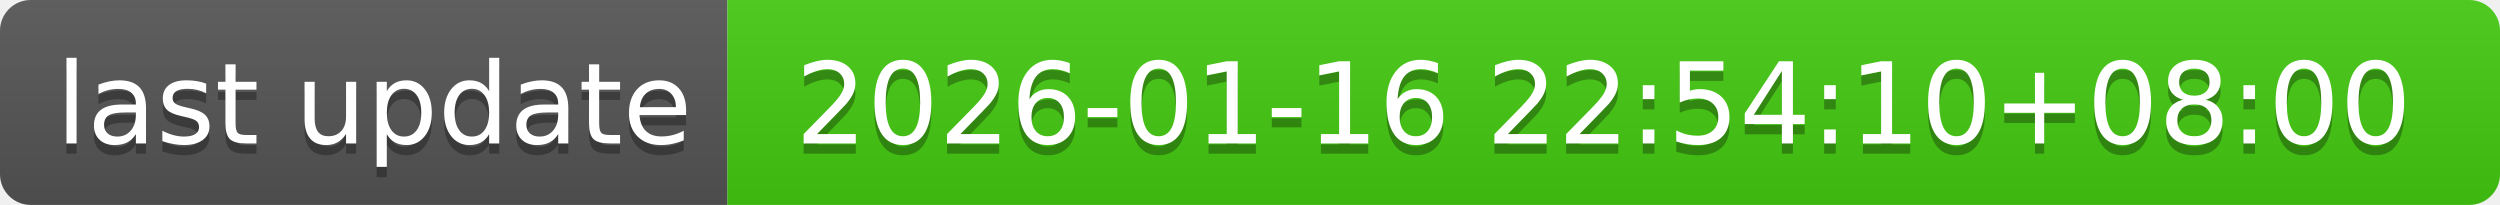
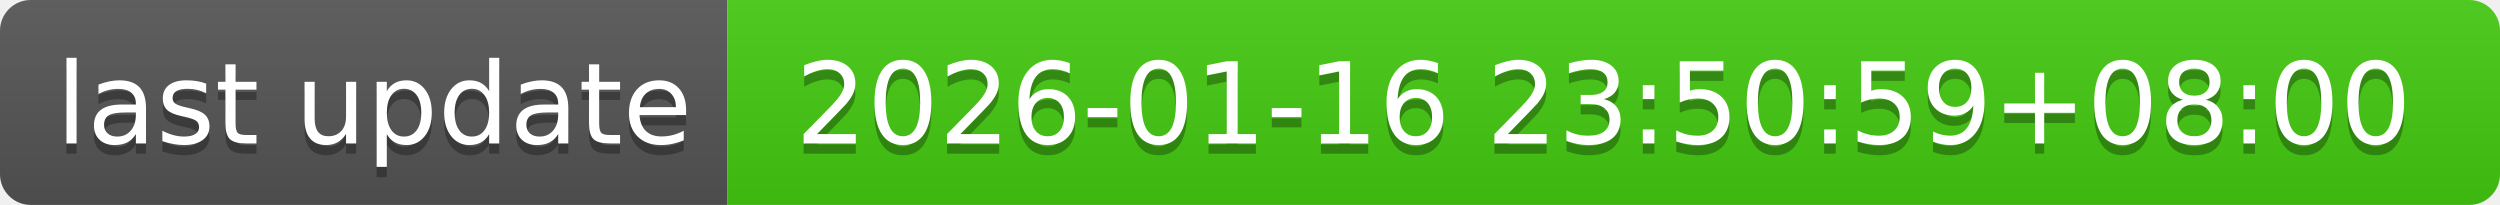
- <svg xmlns="http://www.w3.org/2000/svg" width="244" height="20" role="img" aria-label="last update: 2026-01-16 22:54:10+08:00">
+ <svg xmlns="http://www.w3.org/2000/svg" width="244" height="20" role="img" aria-label="last update: 2026-01-16 23:50:59+08:00">
  <linearGradient id="s" x2="0" y2="100%">
    <stop offset="0" stop-color="#bbb" stop-opacity=".1" />
    <stop offset="1" stop-opacity=".1" />
  </linearGradient>
  <clipPath id="r">
    <rect width="244" height="20" rx="3" fill="#fff" />
  </clipPath>
  <g clip-path="url(#r)">
    <rect width="71" height="20" fill="#555" />
    <rect x="71" width="173" height="20" fill="#4c1" />
    <rect width="244" height="20" fill="url(#s)" />
  </g>
  <g fill="#fff" text-anchor="middle" font-family="Verdana,Geneva,DejaVu Sans,sans-serif" text-rendering="geometricPrecision" font-size="110">
    <text aria-hidden="true" x="365" y="150" fill="#010101" fill-opacity=".3" transform="scale(.1)" textLength="610">last update</text>
    <text x="365" y="140" transform="scale(.1)" fill="#fff" textLength="610">last update</text>
-     <text aria-hidden="true" x="1565" y="150" fill="#010101" fill-opacity=".3" transform="scale(.1)" textLength="1630">2026-01-16 22:54:10+08:00</text>
-     <text x="1565" y="140" transform="scale(.1)" fill="#fff" textLength="1630">2026-01-16 22:54:10+08:00</text>
+     <text aria-hidden="true" x="1565" y="150" fill="#010101" fill-opacity=".3" transform="scale(.1)" textLength="1630">2026-01-16 23:50:59+08:00</text>
+     <text x="1565" y="140" transform="scale(.1)" fill="#fff" textLength="1630">2026-01-16 23:50:59+08:00</text>
  </g>
</svg>
